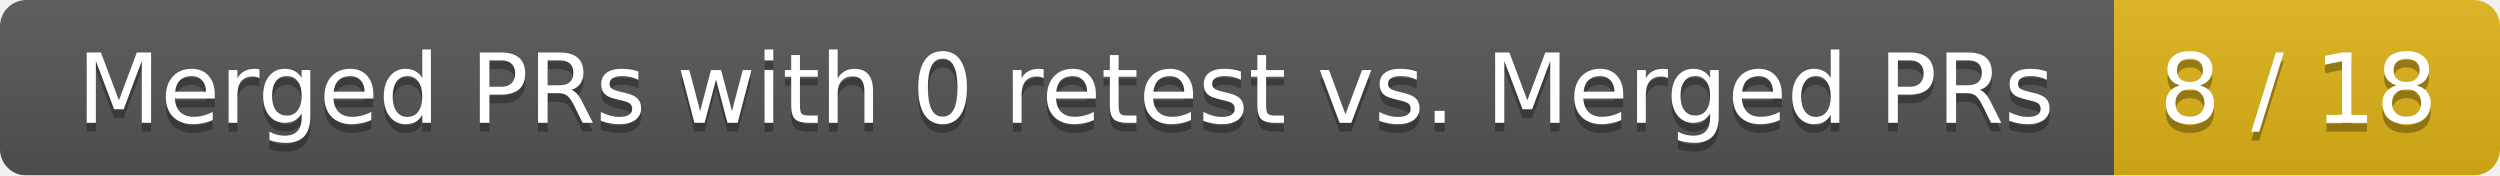
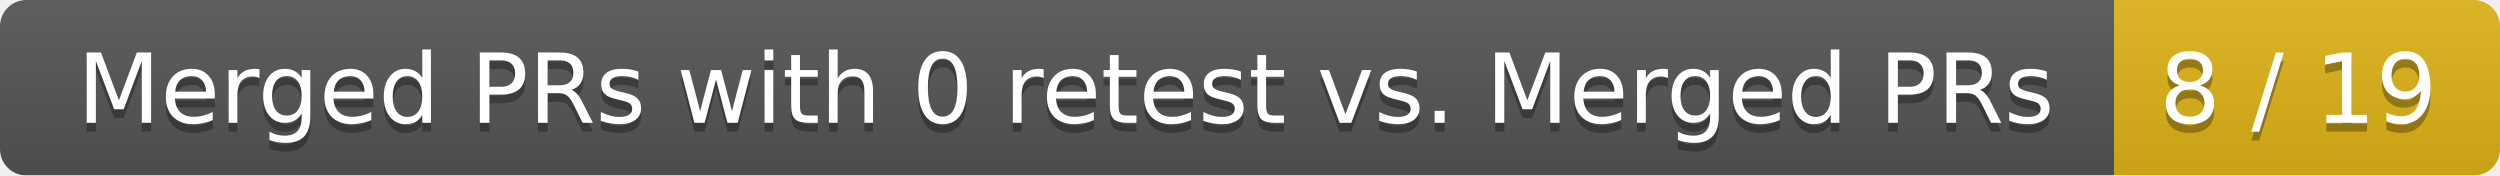
<svg xmlns="http://www.w3.org/2000/svg" width="285" height="20">
  <linearGradient id="smooth" x2="0" y2="100%">
    <stop offset="0" stop-color="#bbb" stop-opacity=".1" />
    <stop offset="1" stop-opacity=".1" />
  </linearGradient>
  <mask id="round">
    <rect width="285" height="20" rx="3" fill="#fff" />
  </mask>
  <g mask="url(#round)">
    <rect width="241" height="20" fill="#555" />
    <rect x="241" width="44" height="20" fill="#dfb317" />
    <rect width="285" height="20" fill="url(#smooth)" />
  </g>
  <g fill="#fff" text-anchor="middle" font-family="DejaVu Sans,Verdana,Geneva,sans-serif" font-size="11">
    <text x="121.5" y="15" fill="#010101" fill-opacity=".3">Merged PRs with 0 retest vs. Merged PRs</text>
    <text x="121.5" y="14">Merged PRs with 0 retest vs. Merged PRs</text>
-     <text x="262" y="15" fill="#010101" fill-opacity=".3">8 / 18</text>
-     <text x="262" y="14">8 / 18</text>
+     <text x="262" y="15" fill="#010101" fill-opacity=".3">8 / 19</text>
+     <text x="262" y="14">8 / 19</text>
  </g>
</svg>
